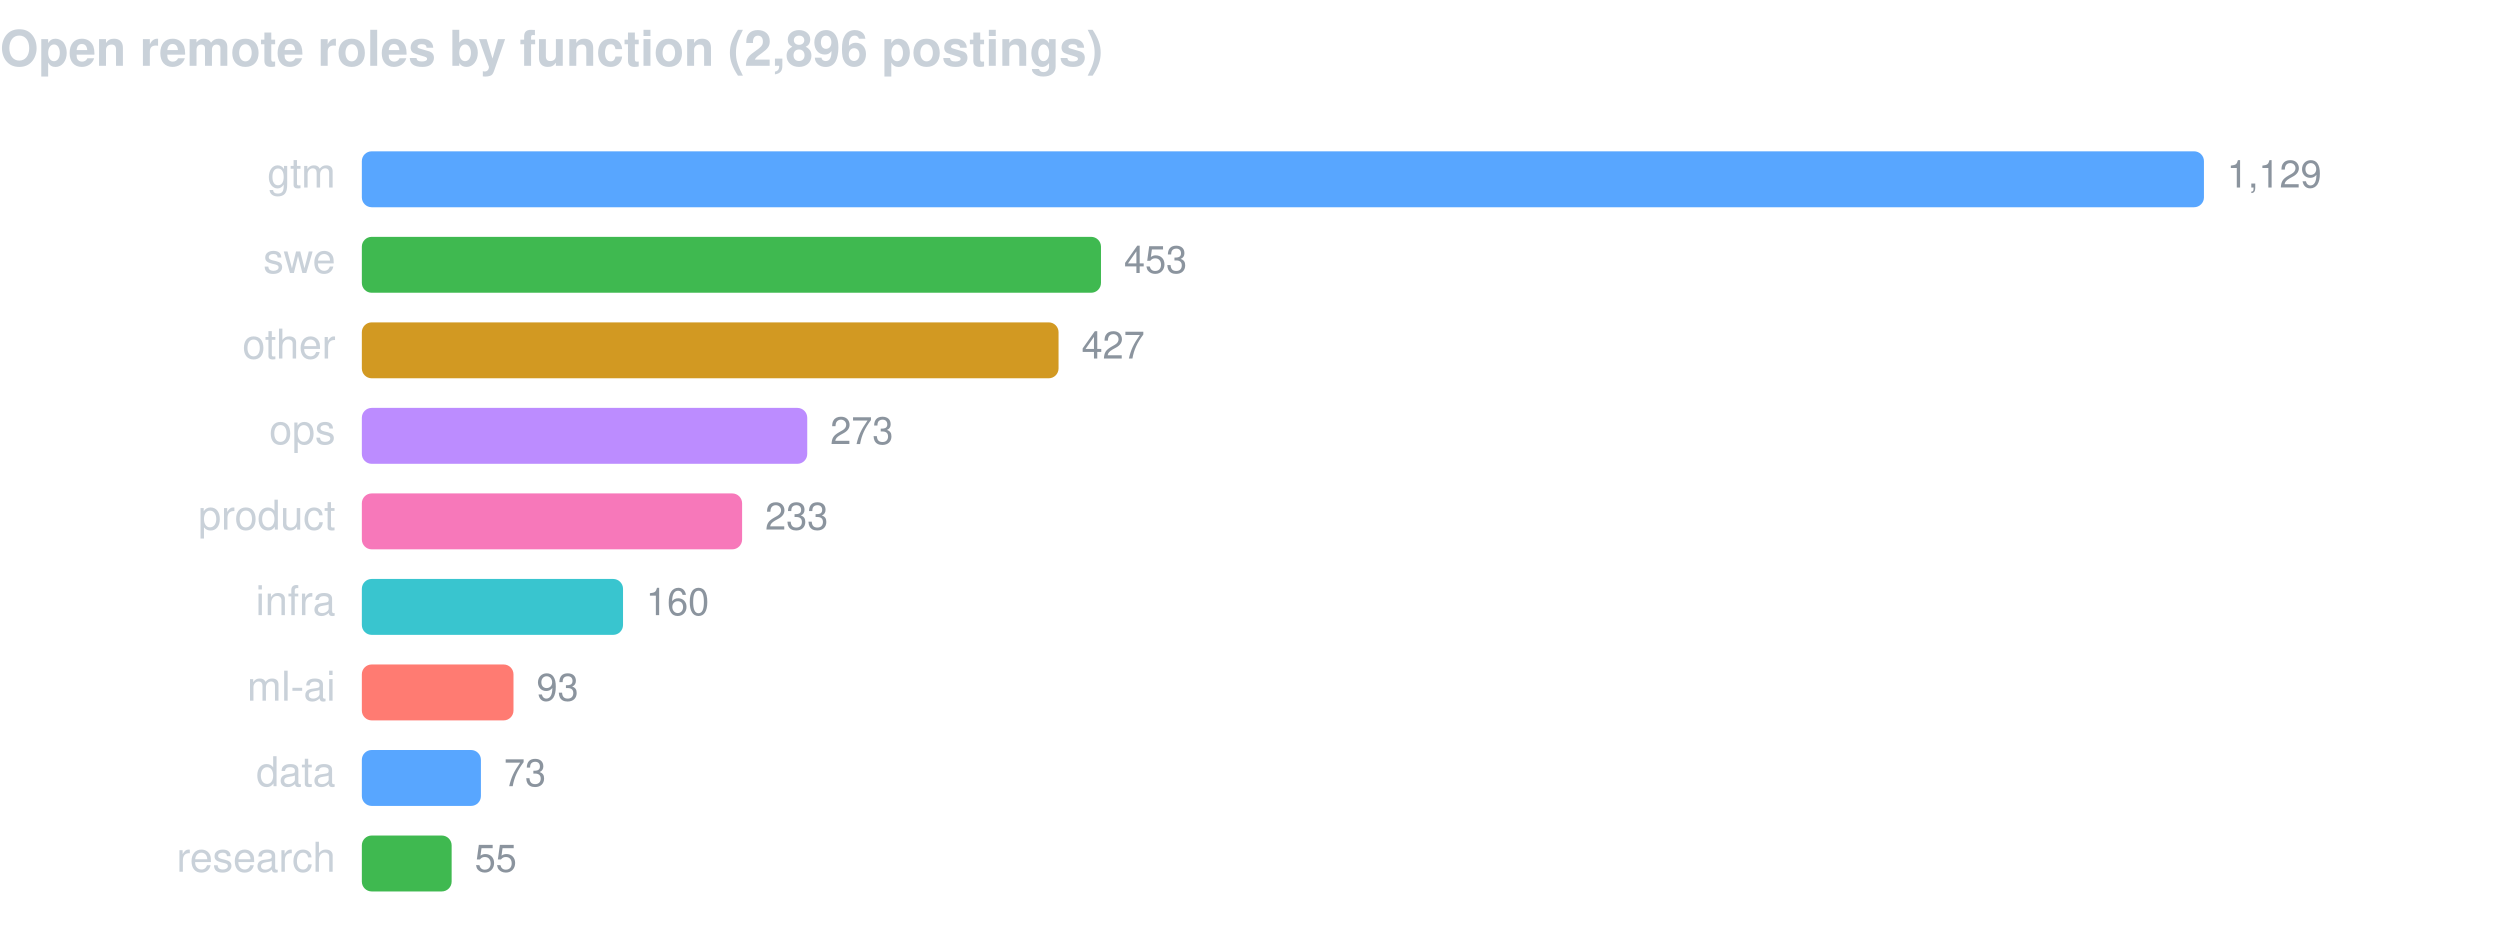
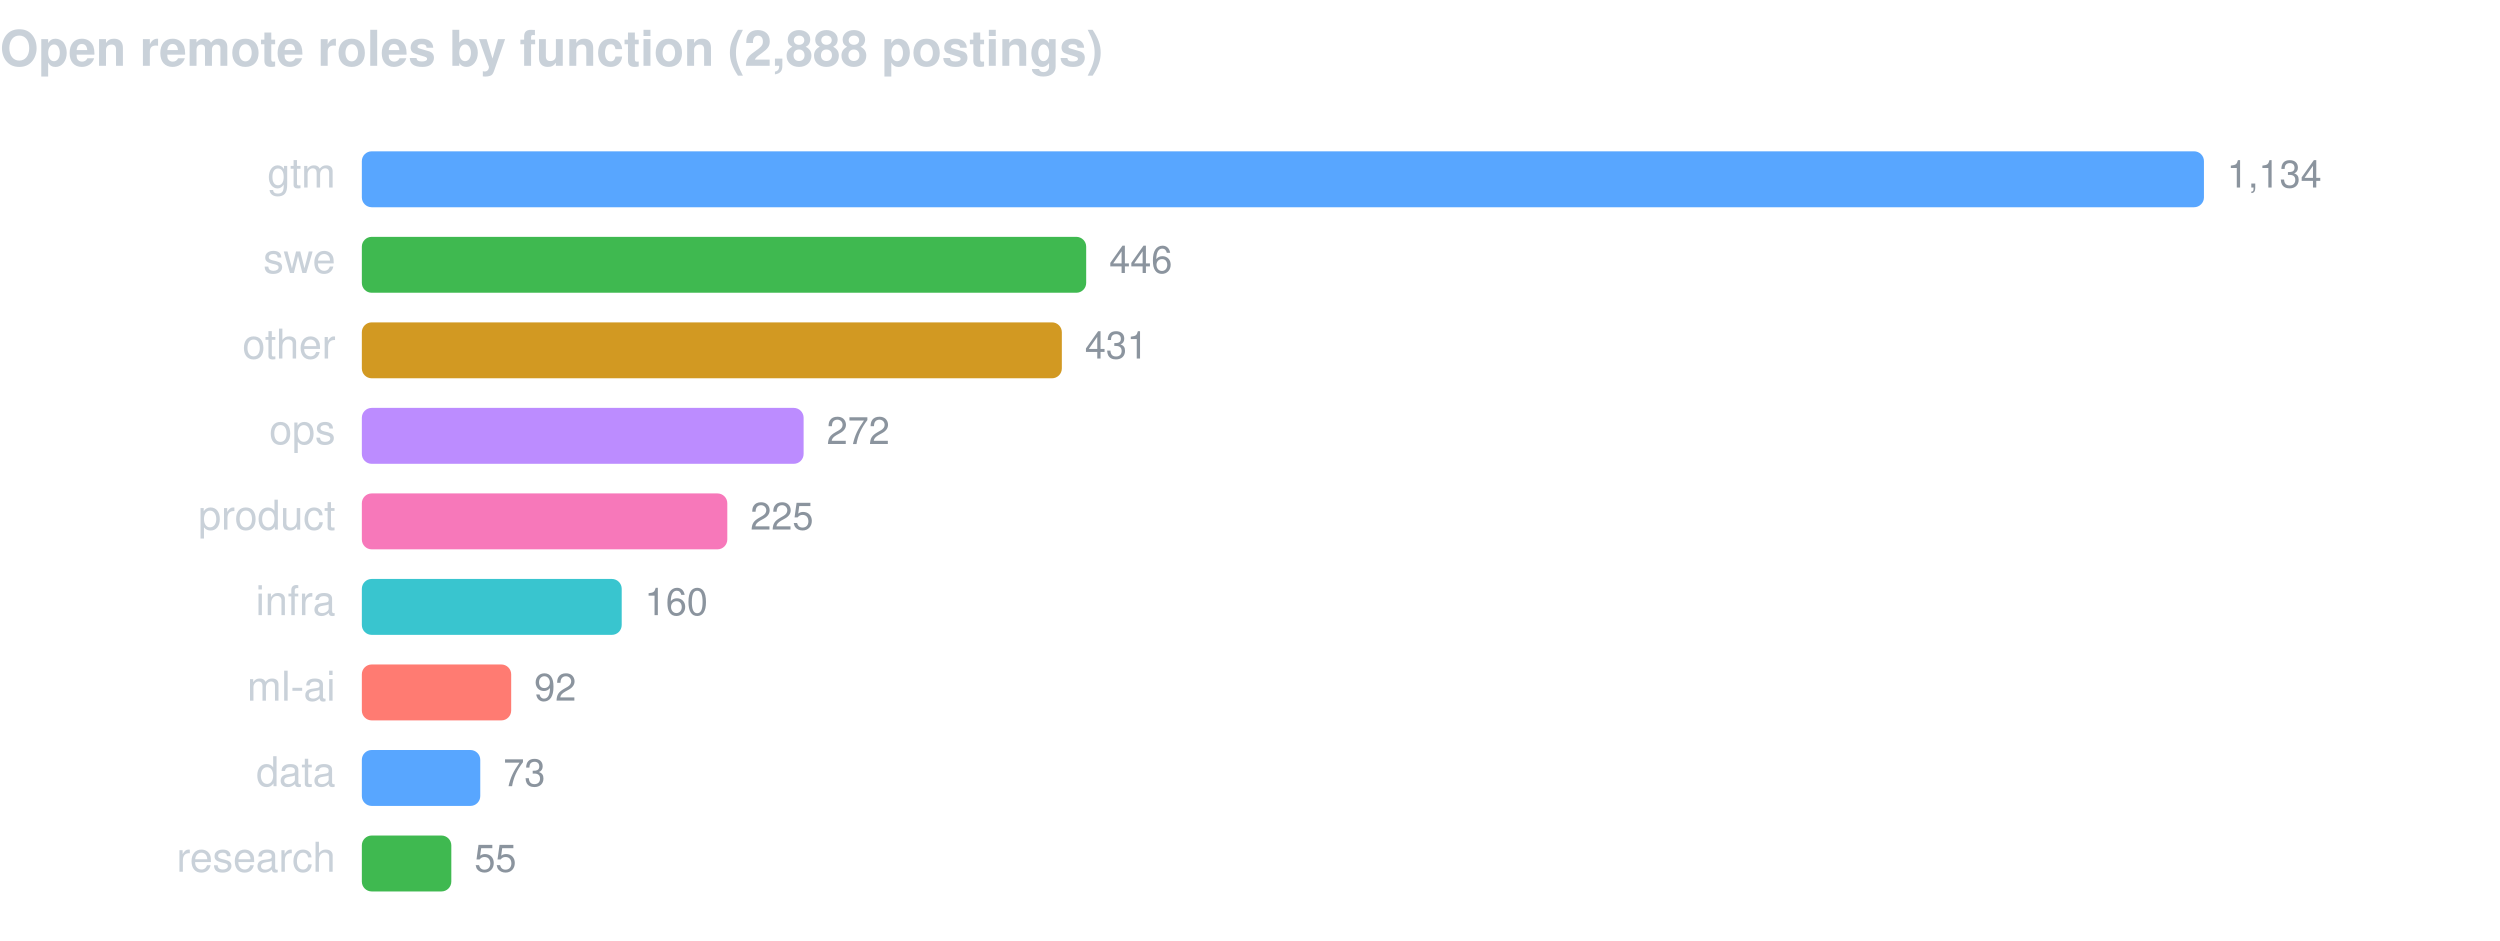
<svg xmlns="http://www.w3.org/2000/svg" width="760" height="286" viewBox="0 0 760 286" font-family="-apple-system,BlinkMacSystemFont,Segoe UI,Helvetica,Arial,sans-serif">
-   <text x="0" y="20" fill="#c9d1d9" font-size="15" font-weight="600">Open remote roles by function (2,896 postings)</text>
+   <text x="0" y="20" fill="#c9d1d9" font-size="15" font-weight="600">Open remote roles by function (2,888 postings)</text>
  <text x="102" y="57" fill="#c9d1d9" font-size="12.5" text-anchor="end">gtm</text>
  <rect x="110" y="46" width="560.0" height="17" rx="3" fill="#58a6ff" />
-   <text x="677.0" y="57" fill="#8b949e" font-size="11.5">1,129</text>
+   <text x="677.0" y="57" fill="#8b949e" font-size="11.5">1,134</text>
  <text x="102" y="83" fill="#c9d1d9" font-size="12.5" text-anchor="end">swe</text>
-   <rect x="110" y="72" width="224.7" height="17" rx="3" fill="#3fb950" />
-   <text x="341.7" y="83" fill="#8b949e" font-size="11.5">453</text>
+   <rect x="110" y="72" width="220.2" height="17" rx="3" fill="#3fb950" />
+   <text x="337.2" y="83" fill="#8b949e" font-size="11.5">446</text>
  <text x="102" y="109" fill="#c9d1d9" font-size="12.5" text-anchor="end">other</text>
-   <rect x="110" y="98" width="211.8" height="17" rx="3" fill="#d29922" />
-   <text x="328.8" y="109" fill="#8b949e" font-size="11.5">427</text>
+   <rect x="110" y="98" width="212.8" height="17" rx="3" fill="#d29922" />
+   <text x="329.8" y="109" fill="#8b949e" font-size="11.5">431</text>
  <text x="102" y="135" fill="#c9d1d9" font-size="12.5" text-anchor="end">ops</text>
-   <rect x="110" y="124" width="135.4" height="17" rx="3" fill="#bc8cff" />
-   <text x="252.4" y="135" fill="#8b949e" font-size="11.5">273</text>
+   <rect x="110" y="124" width="134.3" height="17" rx="3" fill="#bc8cff" />
+   <text x="251.3" y="135" fill="#8b949e" font-size="11.5">272</text>
  <text x="102" y="161" fill="#c9d1d9" font-size="12.5" text-anchor="end">product</text>
-   <rect x="110" y="150" width="115.6" height="17" rx="3" fill="#f778ba" />
-   <text x="232.6" y="161" fill="#8b949e" font-size="11.5">233</text>
+   <rect x="110" y="150" width="111.1" height="17" rx="3" fill="#f778ba" />
+   <text x="228.1" y="161" fill="#8b949e" font-size="11.5">225</text>
  <text x="102" y="187" fill="#c9d1d9" font-size="12.5" text-anchor="end">infra</text>
-   <rect x="110" y="176" width="79.4" height="17" rx="3" fill="#39c5cf" />
-   <text x="196.4" y="187" fill="#8b949e" font-size="11.5">160</text>
+   <rect x="110" y="176" width="79.0" height="17" rx="3" fill="#39c5cf" />
+   <text x="196.0" y="187" fill="#8b949e" font-size="11.5">160</text>
  <text x="102" y="213" fill="#c9d1d9" font-size="12.5" text-anchor="end">ml-ai</text>
-   <rect x="110" y="202" width="46.1" height="17" rx="3" fill="#ff7b72" />
-   <text x="163.1" y="213" fill="#8b949e" font-size="11.5">93</text>
+   <rect x="110" y="202" width="45.4" height="17" rx="3" fill="#ff7b72" />
+   <text x="162.4" y="213" fill="#8b949e" font-size="11.5">92</text>
  <text x="102" y="239" fill="#c9d1d9" font-size="12.5" text-anchor="end">data</text>
-   <rect x="110" y="228" width="36.2" height="17" rx="3" fill="#58a6ff" />
-   <text x="153.2" y="239" fill="#8b949e" font-size="11.5">73</text>
+   <rect x="110" y="228" width="36.0" height="17" rx="3" fill="#58a6ff" />
+   <text x="153.0" y="239" fill="#8b949e" font-size="11.5">73</text>
  <text x="102" y="265" fill="#c9d1d9" font-size="12.5" text-anchor="end">research</text>
-   <rect x="110" y="254" width="27.3" height="17" rx="3" fill="#3fb950" />
-   <text x="144.3" y="265" fill="#8b949e" font-size="11.5">55</text>
+   <rect x="110" y="254" width="27.2" height="17" rx="3" fill="#3fb950" />
+   <text x="144.2" y="265" fill="#8b949e" font-size="11.5">55</text>
</svg>
